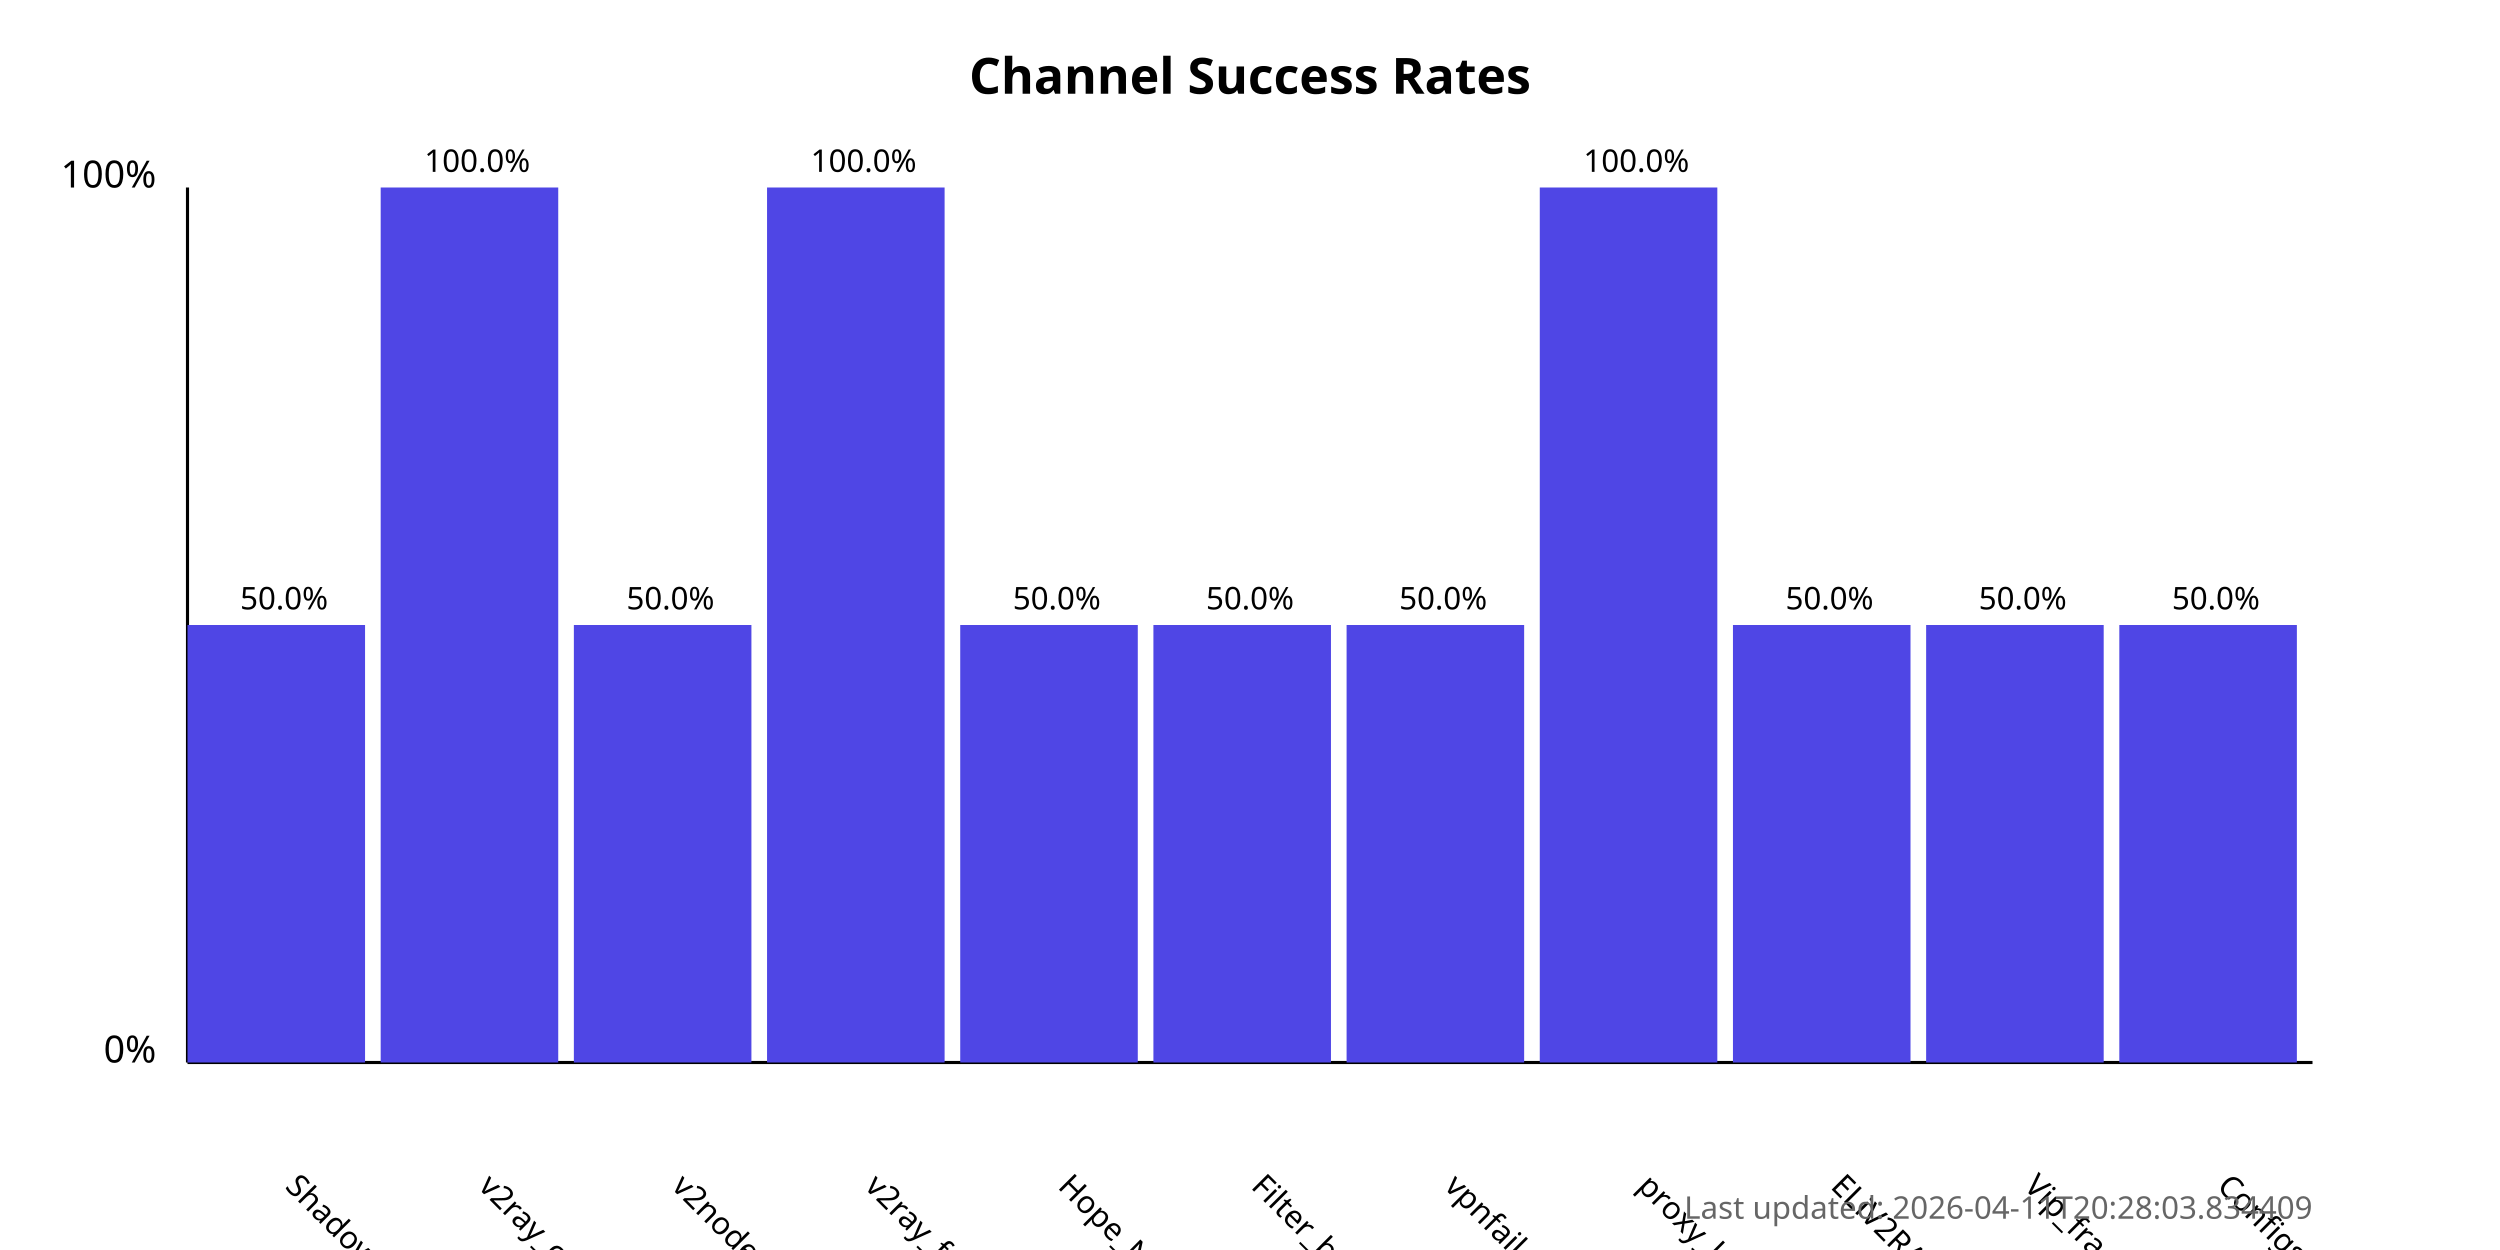
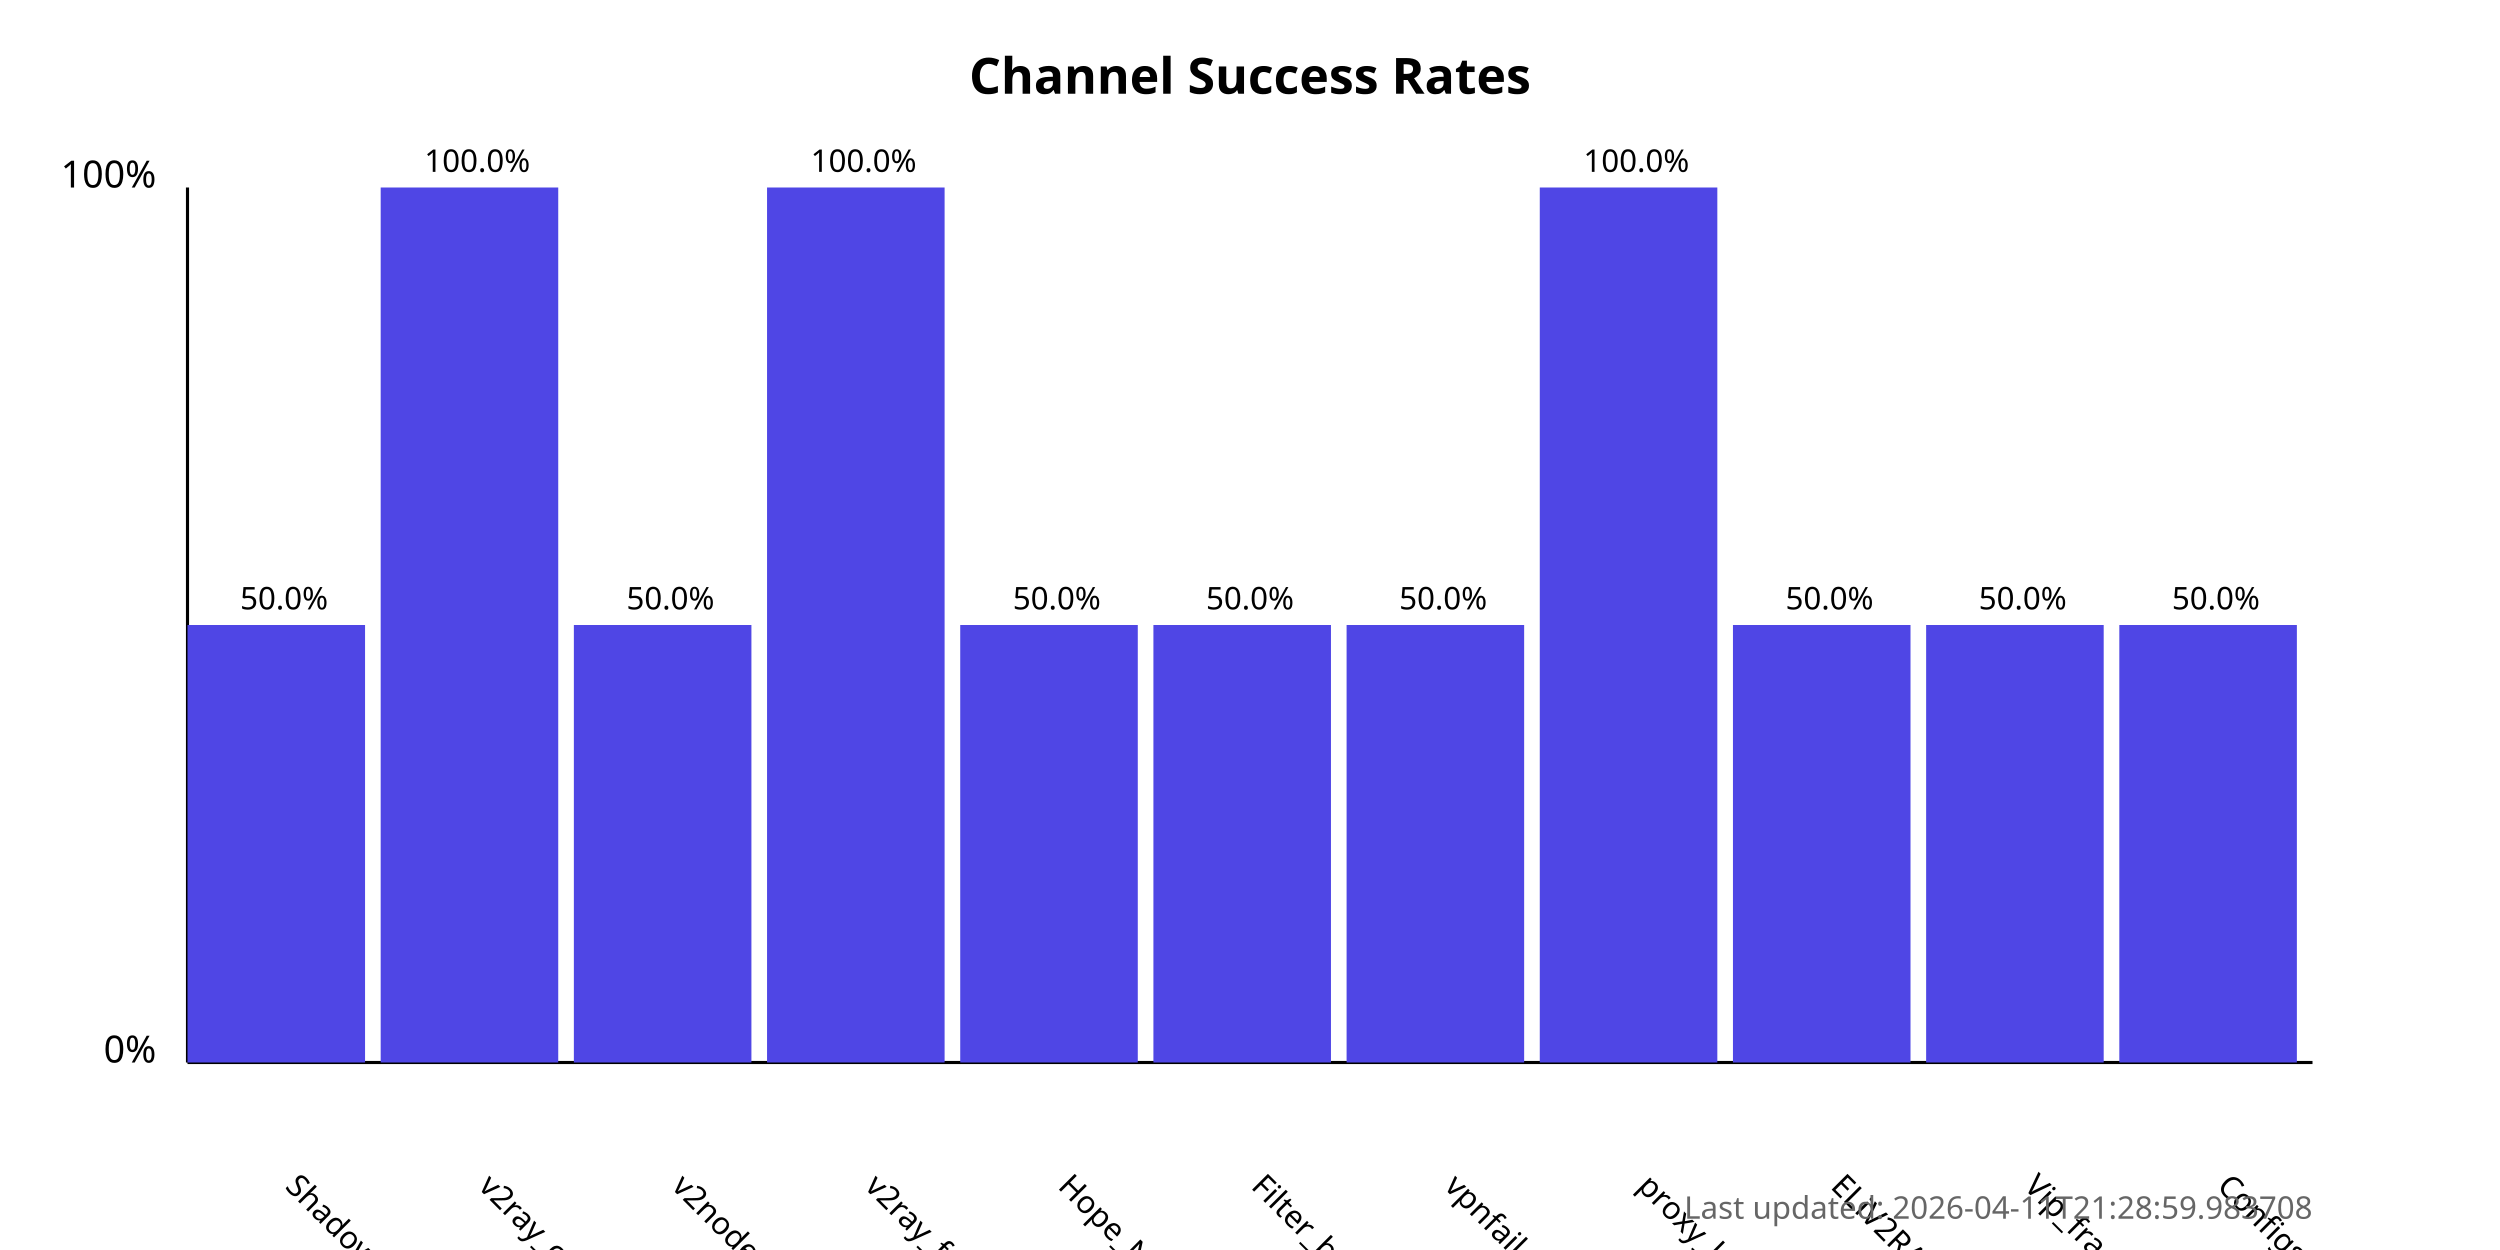
<svg xmlns="http://www.w3.org/2000/svg" width="800" height="400">
  <style>
            .chart-title { font: bold 16px sans-serif; }
            .axis-label { font: 12px sans-serif; }
            .tick-label { font: 10px sans-serif; }
            .bar { fill: #4f46e5; }
            .bar:hover { fill: #6366f1; }
            .timestamp { font: 10px sans-serif; fill: #666; }
        </style>
  <text x="400.0" y="30" text-anchor="middle" class="chart-title">
            Channel Success Rates
        </text>
  <line x1="60" y1="340" x2="60" y2="60" stroke="black" stroke-width="1" />
  <line x1="60" y1="340" x2="740" y2="340" stroke="black" stroke-width="1" />
  <text x="50" y="340" text-anchor="end" class="axis-label">0%</text>
  <text x="50" y="60" text-anchor="end" class="axis-label">100%</text>
  <g>
    <rect x="60" y="200.0" width="56.818" height="140.0" class="bar" />
    <text x="90.909" y="380" transform="rotate(45, 90.90909, 380)" text-anchor="start" class="tick-label">
                ShadowProxy66
            </text>
    <text x="90.909" y="195.0" text-anchor="middle" class="tick-label">
                50.0%
            </text>
  </g>
  <g>
    <rect x="121.818" y="60.0" width="56.818" height="280.0" class="bar" />
    <text x="152.727" y="380" transform="rotate(45, 152.7273, 380)" text-anchor="start" class="tick-label">
                v2ray_configs_pool
            </text>
    <text x="152.727" y="55.0" text-anchor="middle" class="tick-label">
                100.0%
            </text>
  </g>
  <g>
    <rect x="183.636" y="200.0" width="56.818" height="140.0" class="bar" />
    <text x="214.545" y="380" transform="rotate(45, 214.5455, 380)" text-anchor="start" class="tick-label">
                v2nodes
            </text>
    <text x="214.545" y="195.0" text-anchor="middle" class="tick-label">
                50.0%
            </text>
  </g>
  <g>
    <rect x="245.455" y="60.0" width="56.818" height="280.0" class="bar" />
    <text x="276.364" y="380" transform="rotate(45, 276.3636, 380)" text-anchor="start" class="tick-label">
                v2ray_free_conf
            </text>
    <text x="276.364" y="55.0" text-anchor="middle" class="tick-label">
                100.0%
            </text>
  </g>
  <g>
    <rect x="307.273" y="200.0" width="56.818" height="140.0" class="bar" />
    <text x="338.182" y="380" transform="rotate(45, 338.1818, 380)" text-anchor="start" class="tick-label">
                Hope_Net
            </text>
    <text x="338.182" y="195.0" text-anchor="middle" class="tick-label">
                50.0%
            </text>
  </g>
  <g>
    <rect x="369.091" y="200.0" width="56.818" height="140.0" class="bar" />
    <text x="400.0" y="380" transform="rotate(45, 400.0, 380)" text-anchor="start" class="tick-label">
                Filter_breaker
            </text>
    <text x="400.0" y="195.0" text-anchor="middle" class="tick-label">
                50.0%
            </text>
  </g>
  <g>
    <rect x="430.909" y="200.0" width="56.818" height="140.0" class="bar" />
    <text x="461.818" y="380" transform="rotate(45, 461.8182, 380)" text-anchor="start" class="tick-label">
                vpnfail_vless
            </text>
    <text x="461.818" y="195.0" text-anchor="middle" class="tick-label">
                50.0%
            </text>
  </g>
  <g>
    <rect x="492.727" y="60.0" width="56.818" height="280.0" class="bar" />
    <text x="523.636" y="380" transform="rotate(45, 523.6364, 380)" text-anchor="start" class="tick-label">
                proxy_kafee
            </text>
    <text x="523.636" y="55.0" text-anchor="middle" class="tick-label">
                100.0%
            </text>
  </g>
  <g>
    <rect x="554.545" y="200.0" width="56.818" height="140.0" class="bar" />
    <text x="585.455" y="380" transform="rotate(45, 585.4545, 380)" text-anchor="start" class="tick-label">
                ELiV2RAY
            </text>
    <text x="585.455" y="195.0" text-anchor="middle" class="tick-label">
                50.0%
            </text>
  </g>
  <g>
    <rect x="616.364" y="200.0" width="56.818" height="140.0" class="bar" />
    <text x="647.273" y="380" transform="rotate(45, 647.2727, 380)" text-anchor="start" class="tick-label">
                Vip_fragment_v2ray
            </text>
    <text x="647.273" y="195.0" text-anchor="middle" class="tick-label">
                50.0%
            </text>
  </g>
  <g>
    <rect x="678.182" y="200.0" width="56.818" height="140.0" class="bar" />
    <text x="709.091" y="380" transform="rotate(45, 709.0909, 380)" text-anchor="start" class="tick-label">
                ConfigsHubPlus
            </text>
    <text x="709.091" y="195.0" text-anchor="middle" class="tick-label">
                50.0%
            </text>
  </g>
  <text x="740" y="390" text-anchor="end" class="timestamp">
-             Last updated: 2026-04-11T20:28:03.834409
+             Last updated: 2026-04-11T21:28:59.983708
        </text>
</svg>
